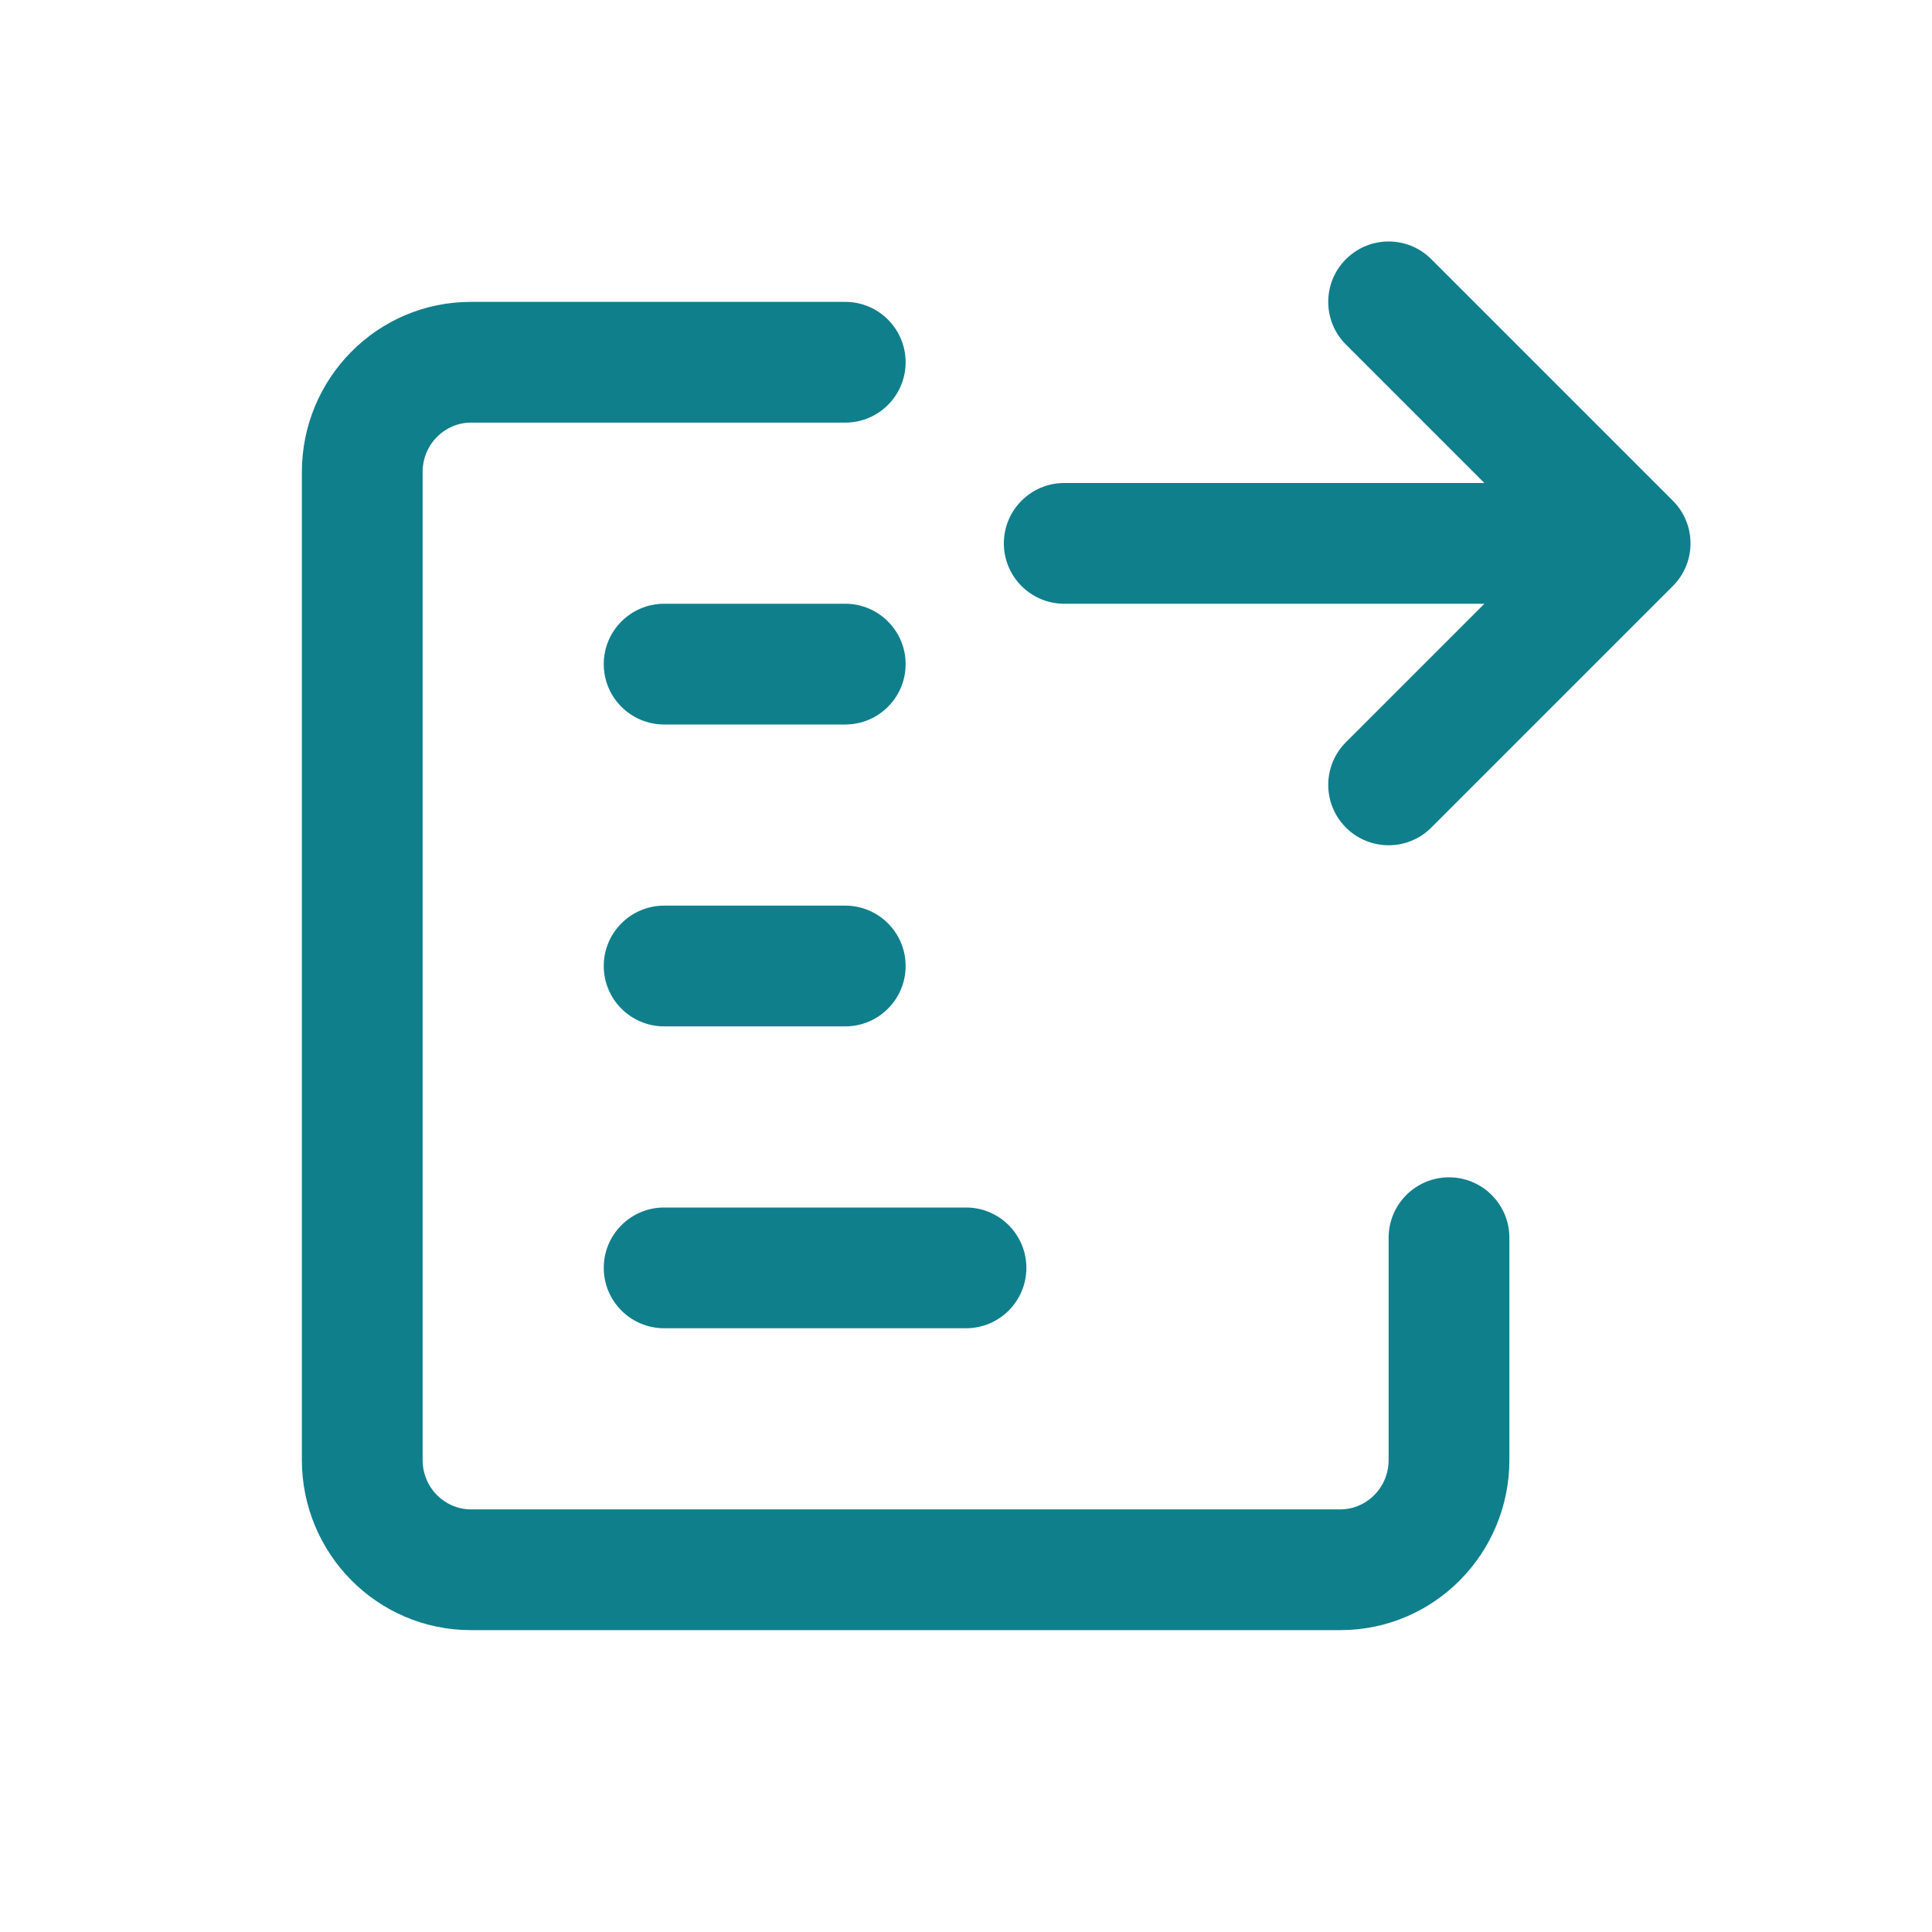
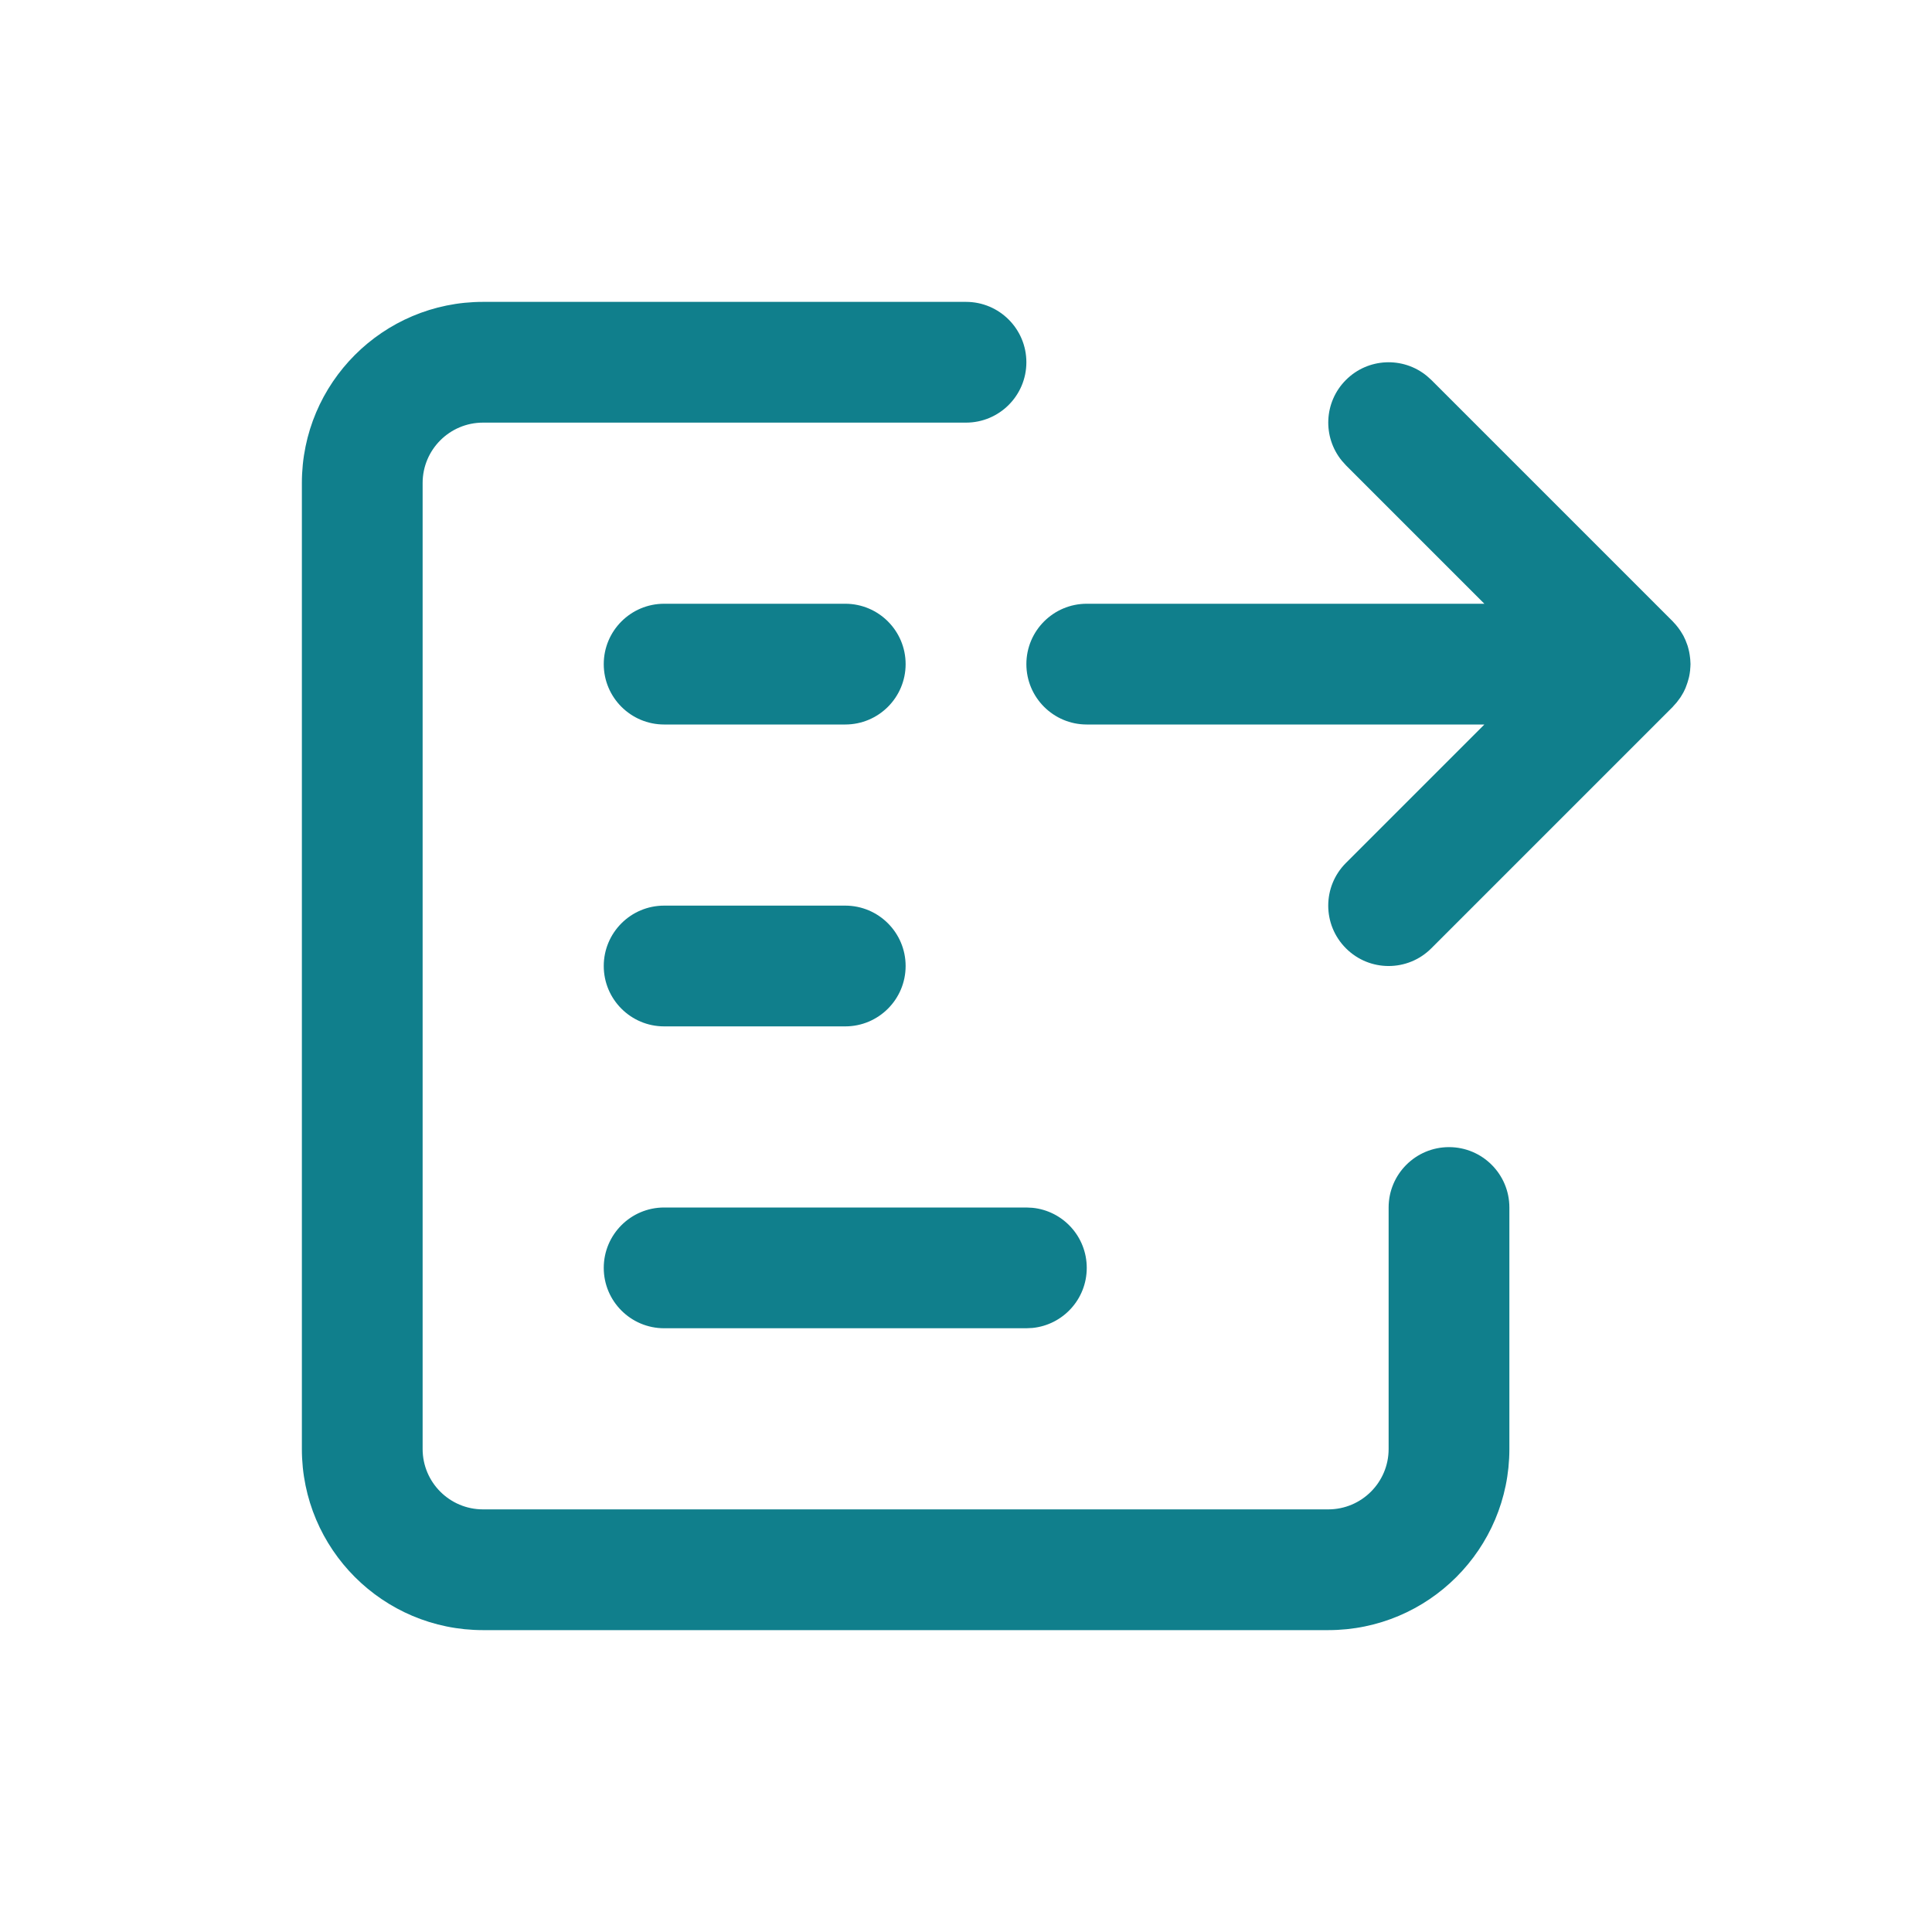
<svg xmlns="http://www.w3.org/2000/svg" width="32" height="32" viewBox="0 0 32 32" fill="none">
-   <path d="M7 7.818C7 7.357 7.368 7 7.8 7H14C14.552 7 15 6.552 15 6C15 5.448 14.552 5 14 5H7.8C6.244 5 5 6.271 5 7.818V24.182C5 25.729 6.244 27 7.8 27H22.2C23.756 27 25 25.729 25 24.182V20.5C25 19.948 24.552 19.5 24 19.5C23.448 19.5 23 19.948 23 20.5V24.182C23 24.643 22.632 25 22.2 25H7.8C7.368 25 7 24.643 7 24.182V7.818Z" fill="#107F8C" />
-   <path d="M11 10C10.448 10 10 10.448 10 11C10 11.552 10.448 12 11 12H14C14.552 12 15 11.552 15 11C15 10.448 14.552 10 14 10H11Z" fill="#107F8C" />
-   <path d="M10 16C10 15.448 10.448 15 11 15H14C14.552 15 15 15.448 15 16C15 16.552 14.552 17 14 17H11C10.448 17 10 16.552 10 16Z" fill="#107F8C" />
-   <path d="M11 20C10.448 20 10 20.448 10 21C10 21.552 10.448 22 11 22H16C16.552 22 17 21.552 17 21C17 20.448 16.552 20 16 20H11Z" fill="#107F8C" />
-   <path d="M23.707 4.293C23.317 3.902 22.683 3.902 22.293 4.293C21.902 4.683 21.902 5.317 22.293 5.707L24.586 8H17.627C17.075 8 16.627 8.448 16.627 9C16.627 9.552 17.075 10 17.627 10H24.586L22.293 12.293C21.902 12.683 21.902 13.317 22.293 13.707C22.683 14.098 23.317 14.098 23.707 13.707L27.707 9.707C28.098 9.317 28.098 8.683 27.707 8.293L23.707 4.293Z" fill="#107F8C" />
+   <path d="M16 5C16.552 5 17 5.448 17 6C17 6.552 16.552 7 16 7H8C7.448 7 7 7.448 7 8V24C7 24.552 7.448 25 8 25H22C22.552 25 23 24.552 23 24V20C23 19.448 23.448 19 24 19C24.552 19 25 19.448 25 20V24C25 25.657 23.657 27 22 27H8C6.343 27 5 25.657 5 24V8C5 6.343 6.343 5 8 5H16Z" fill="#107F8C" />
+   <path d="M17.102 20.005C17.607 20.056 18 20.482 18 21C18 21.518 17.607 21.944 17.102 21.995L17 22H11C10.448 22 10 21.552 10 21C10 20.448 10.448 20 11 20H17L17.102 20.005Z" fill="#107F8C" />
+   <path d="M14 15C14.552 15 15 15.448 15 16C15 16.552 14.552 17 14 17H11C10.448 17 10 16.552 10 16C10 15.448 10.448 15 11 15H14Z" fill="#107F8C" />
+   <path d="M22.293 6.293C22.659 5.927 23.238 5.904 23.631 6.225L23.707 6.293L27.707 10.293L27.715 10.302C27.775 10.364 27.827 10.433 27.87 10.509C27.874 10.516 27.879 10.524 27.883 10.531C27.907 10.577 27.927 10.624 27.944 10.674C27.948 10.683 27.951 10.693 27.954 10.702C27.959 10.717 27.962 10.732 27.966 10.747C27.97 10.762 27.974 10.777 27.977 10.792C27.981 10.809 27.984 10.826 27.986 10.843C27.989 10.858 27.991 10.873 27.992 10.888C27.994 10.9 27.995 10.912 27.996 10.925C27.997 10.943 27.999 10.962 27.999 10.98C27.999 10.987 28 10.993 28 11C28 11.006 27.999 11.012 27.999 11.019C27.999 11.039 27.997 11.059 27.995 11.079C27.994 11.087 27.995 11.095 27.994 11.102C27.992 11.12 27.99 11.136 27.987 11.153C27.98 11.203 27.967 11.252 27.952 11.299C27.949 11.31 27.945 11.32 27.941 11.331C27.935 11.351 27.928 11.37 27.92 11.389C27.917 11.396 27.914 11.404 27.91 11.412C27.902 11.431 27.892 11.45 27.883 11.468C27.876 11.48 27.869 11.492 27.862 11.504C27.854 11.518 27.845 11.533 27.836 11.547C27.83 11.556 27.824 11.564 27.818 11.572C27.788 11.616 27.753 11.658 27.716 11.696C27.713 11.7 27.71 11.704 27.707 11.707L23.707 15.707C23.317 16.098 22.683 16.098 22.293 15.707C21.902 15.316 21.902 14.684 22.293 14.293L24.586 12H18C17.448 12 17 11.552 17 11C17 10.448 17.448 10 18 10H24.586L22.293 7.707L22.225 7.631C21.904 7.238 21.927 6.659 22.293 6.293Z" fill="#107F8C" />
+   <path d="M14 10C14.552 10 15 10.448 15 11C15 11.552 14.552 12 14 12H11C10.448 12 10 11.552 10 11C10 10.448 10.448 10 11 10H14Z" fill="#107F8C" />
</svg>
